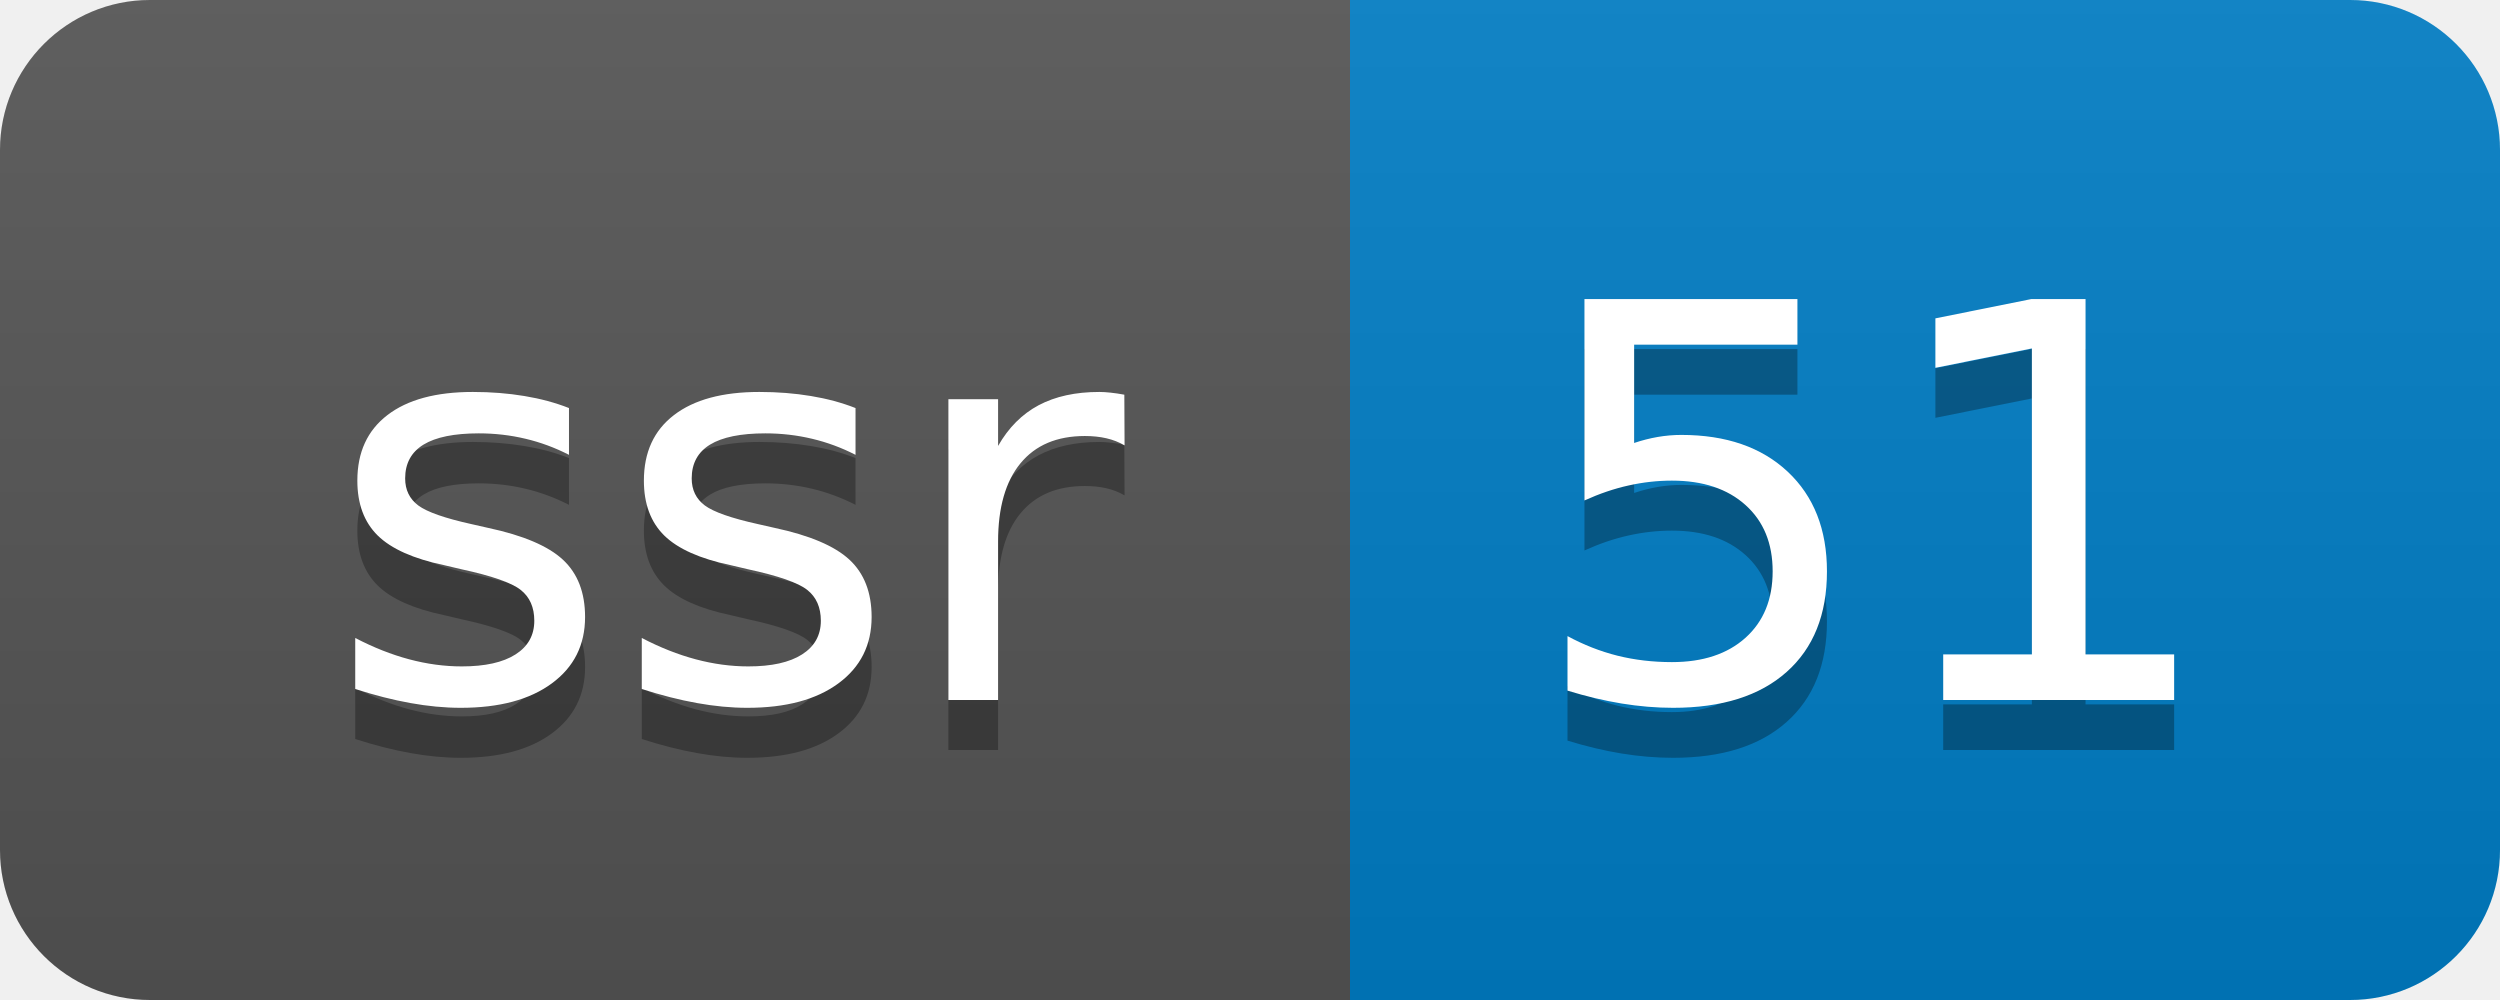
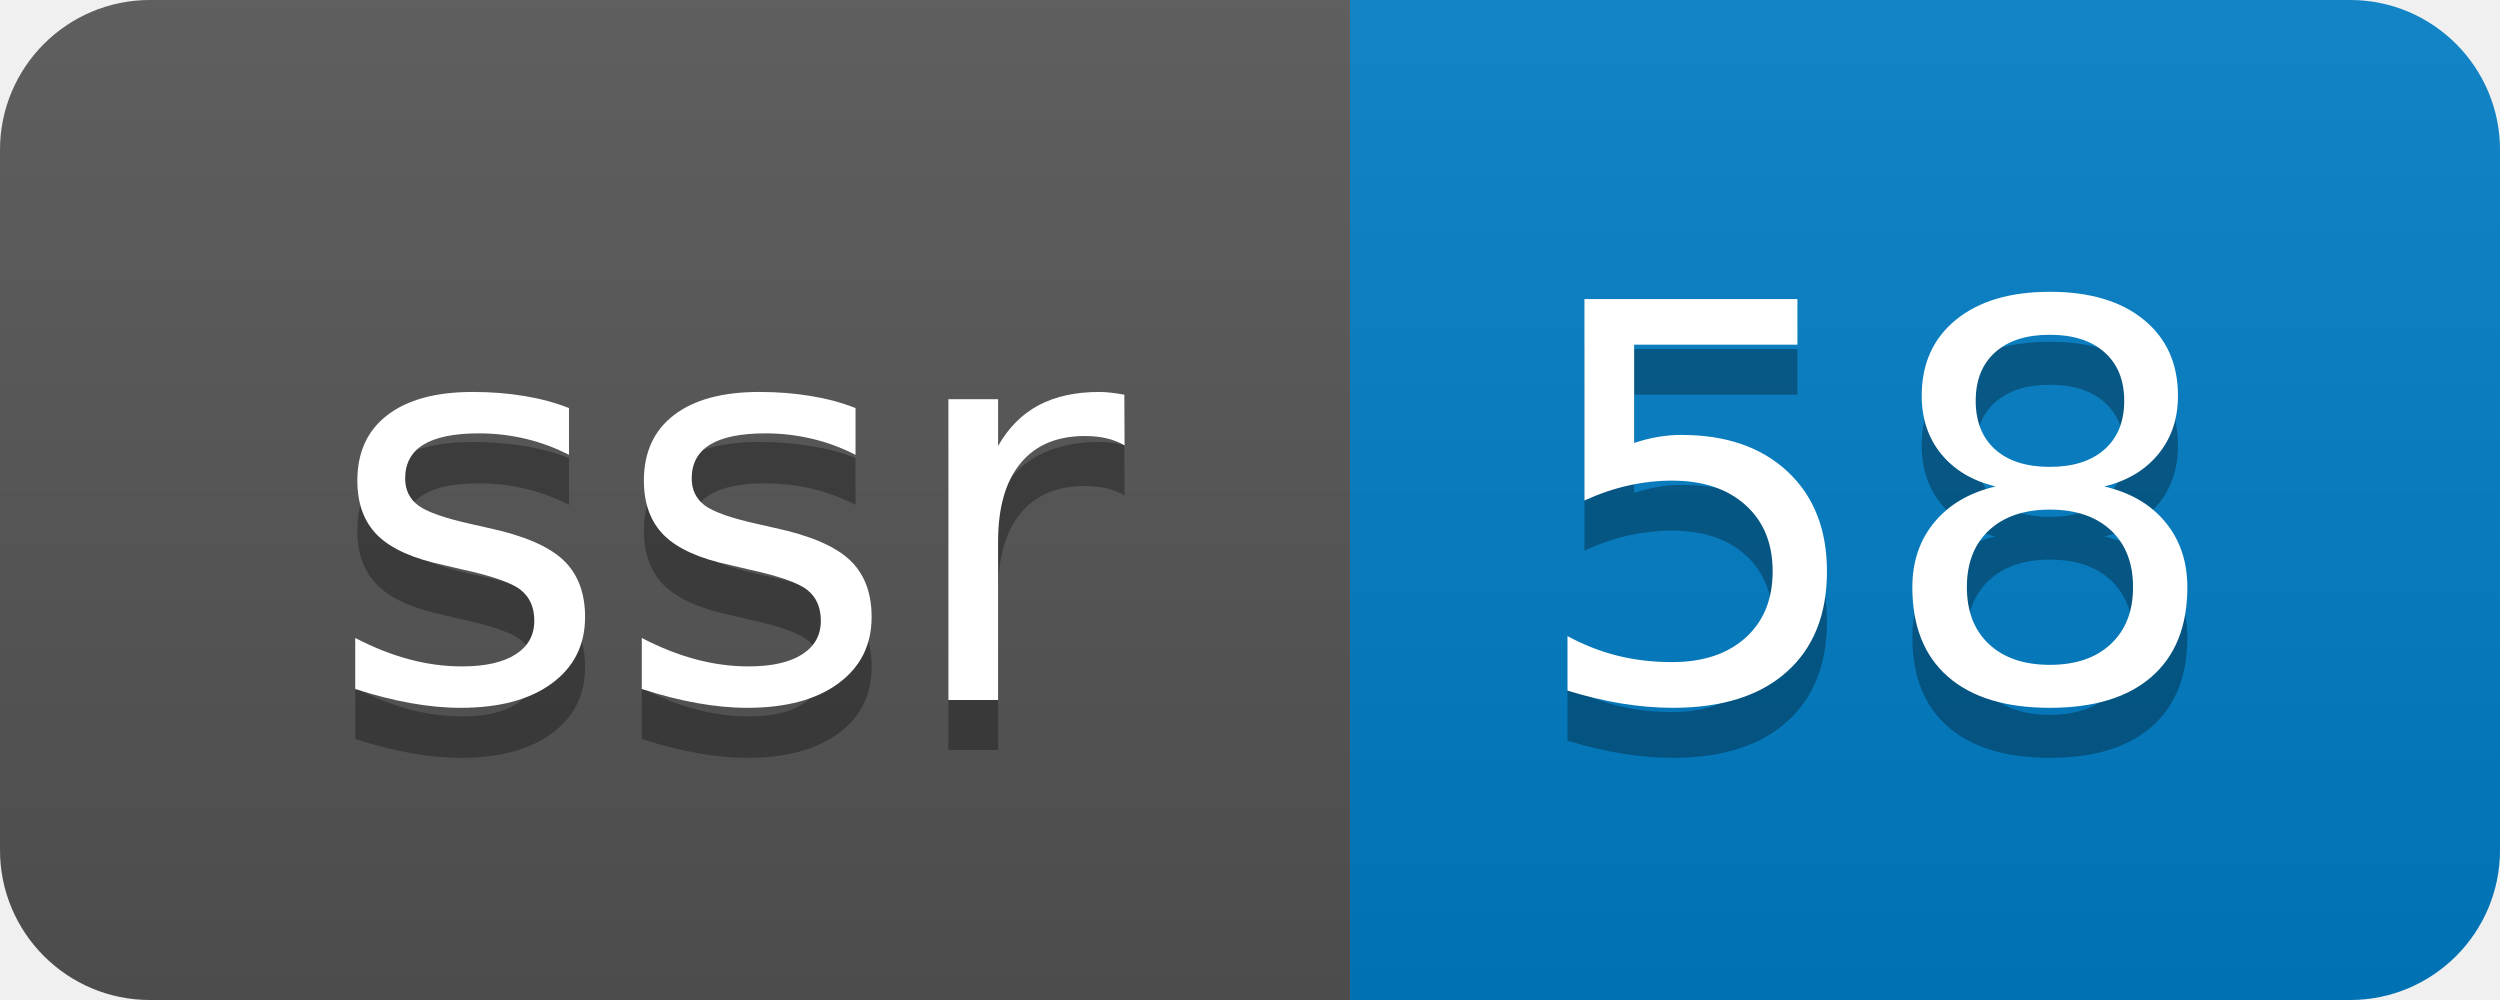
- <svg xmlns="http://www.w3.org/2000/svg" width="50" height="20" role="img" aria-label="ssr: 51">
+ <svg xmlns="http://www.w3.org/2000/svg" width="50" height="20" role="img" aria-label="ssr: 58">
  <linearGradient id="s" x2="0" y2="100%">
    <stop offset="0" stop-color="#bbb" stop-opacity=".1" />
    <stop offset="1" stop-opacity=".1" />
  </linearGradient>
  <clipPath id="r">
    <rect width="50" height="20" rx="3" fill="#fff" />
  </clipPath>
  <g clip-path="url(#r)">
    <rect width="27" height="20" fill="#555" />
    <rect x="27" width="23" height="20" fill="#007ec6" />
    <rect width="50" height="20" fill="url(#s)" />
  </g>
  <g fill="#fff" text-anchor="middle" font-family="Verdana,Geneva,DejaVu Sans,sans-serif" text-rendering="geometricPrecision" font-size="110">
    <text aria-hidden="true" x="145" y="150" fill="#010101" fill-opacity=".3" transform="scale(.1)" textLength="170">ssr</text>
    <text x="145" y="140" transform="scale(.1)" fill="#fff" textLength="170">ssr</text>
-     <text aria-hidden="true" x="375" y="150" fill="#010101" fill-opacity=".3" transform="scale(.1)" textLength="130">51</text>
-     <text x="375" y="140" transform="scale(.1)" fill="#fff" textLength="130">51</text>
+     <text aria-hidden="true" x="375" y="150" fill="#010101" fill-opacity=".3" transform="scale(.1)" textLength="130">58</text>
+     <text x="375" y="140" transform="scale(.1)" fill="#fff" textLength="130">58</text>
  </g>
</svg>
